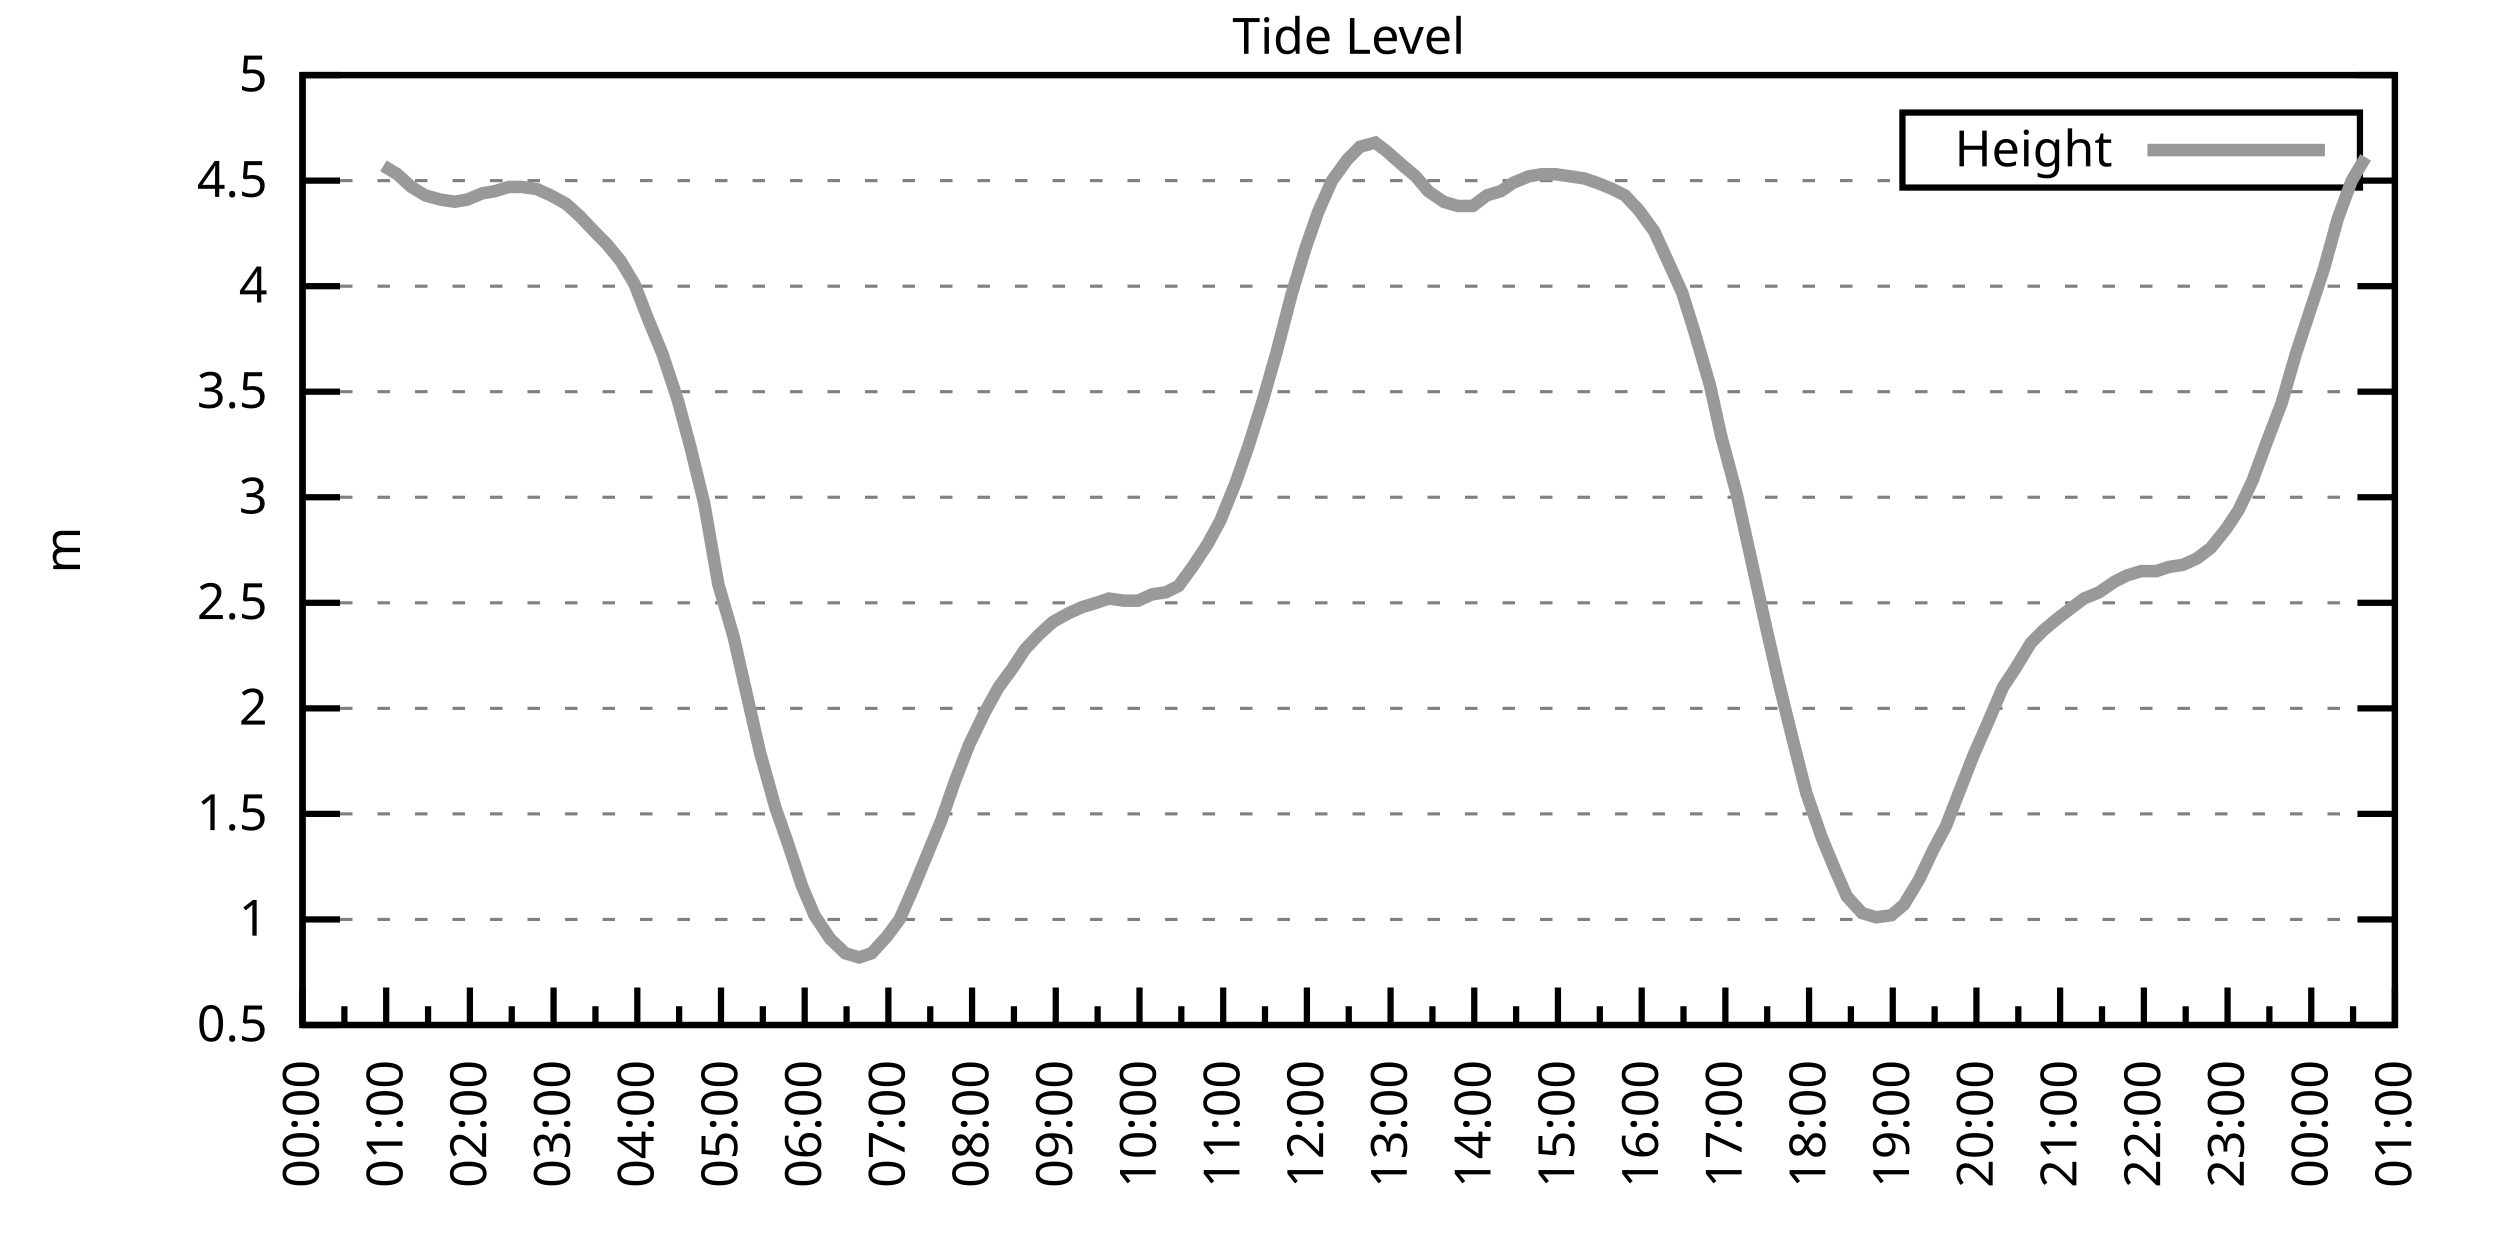
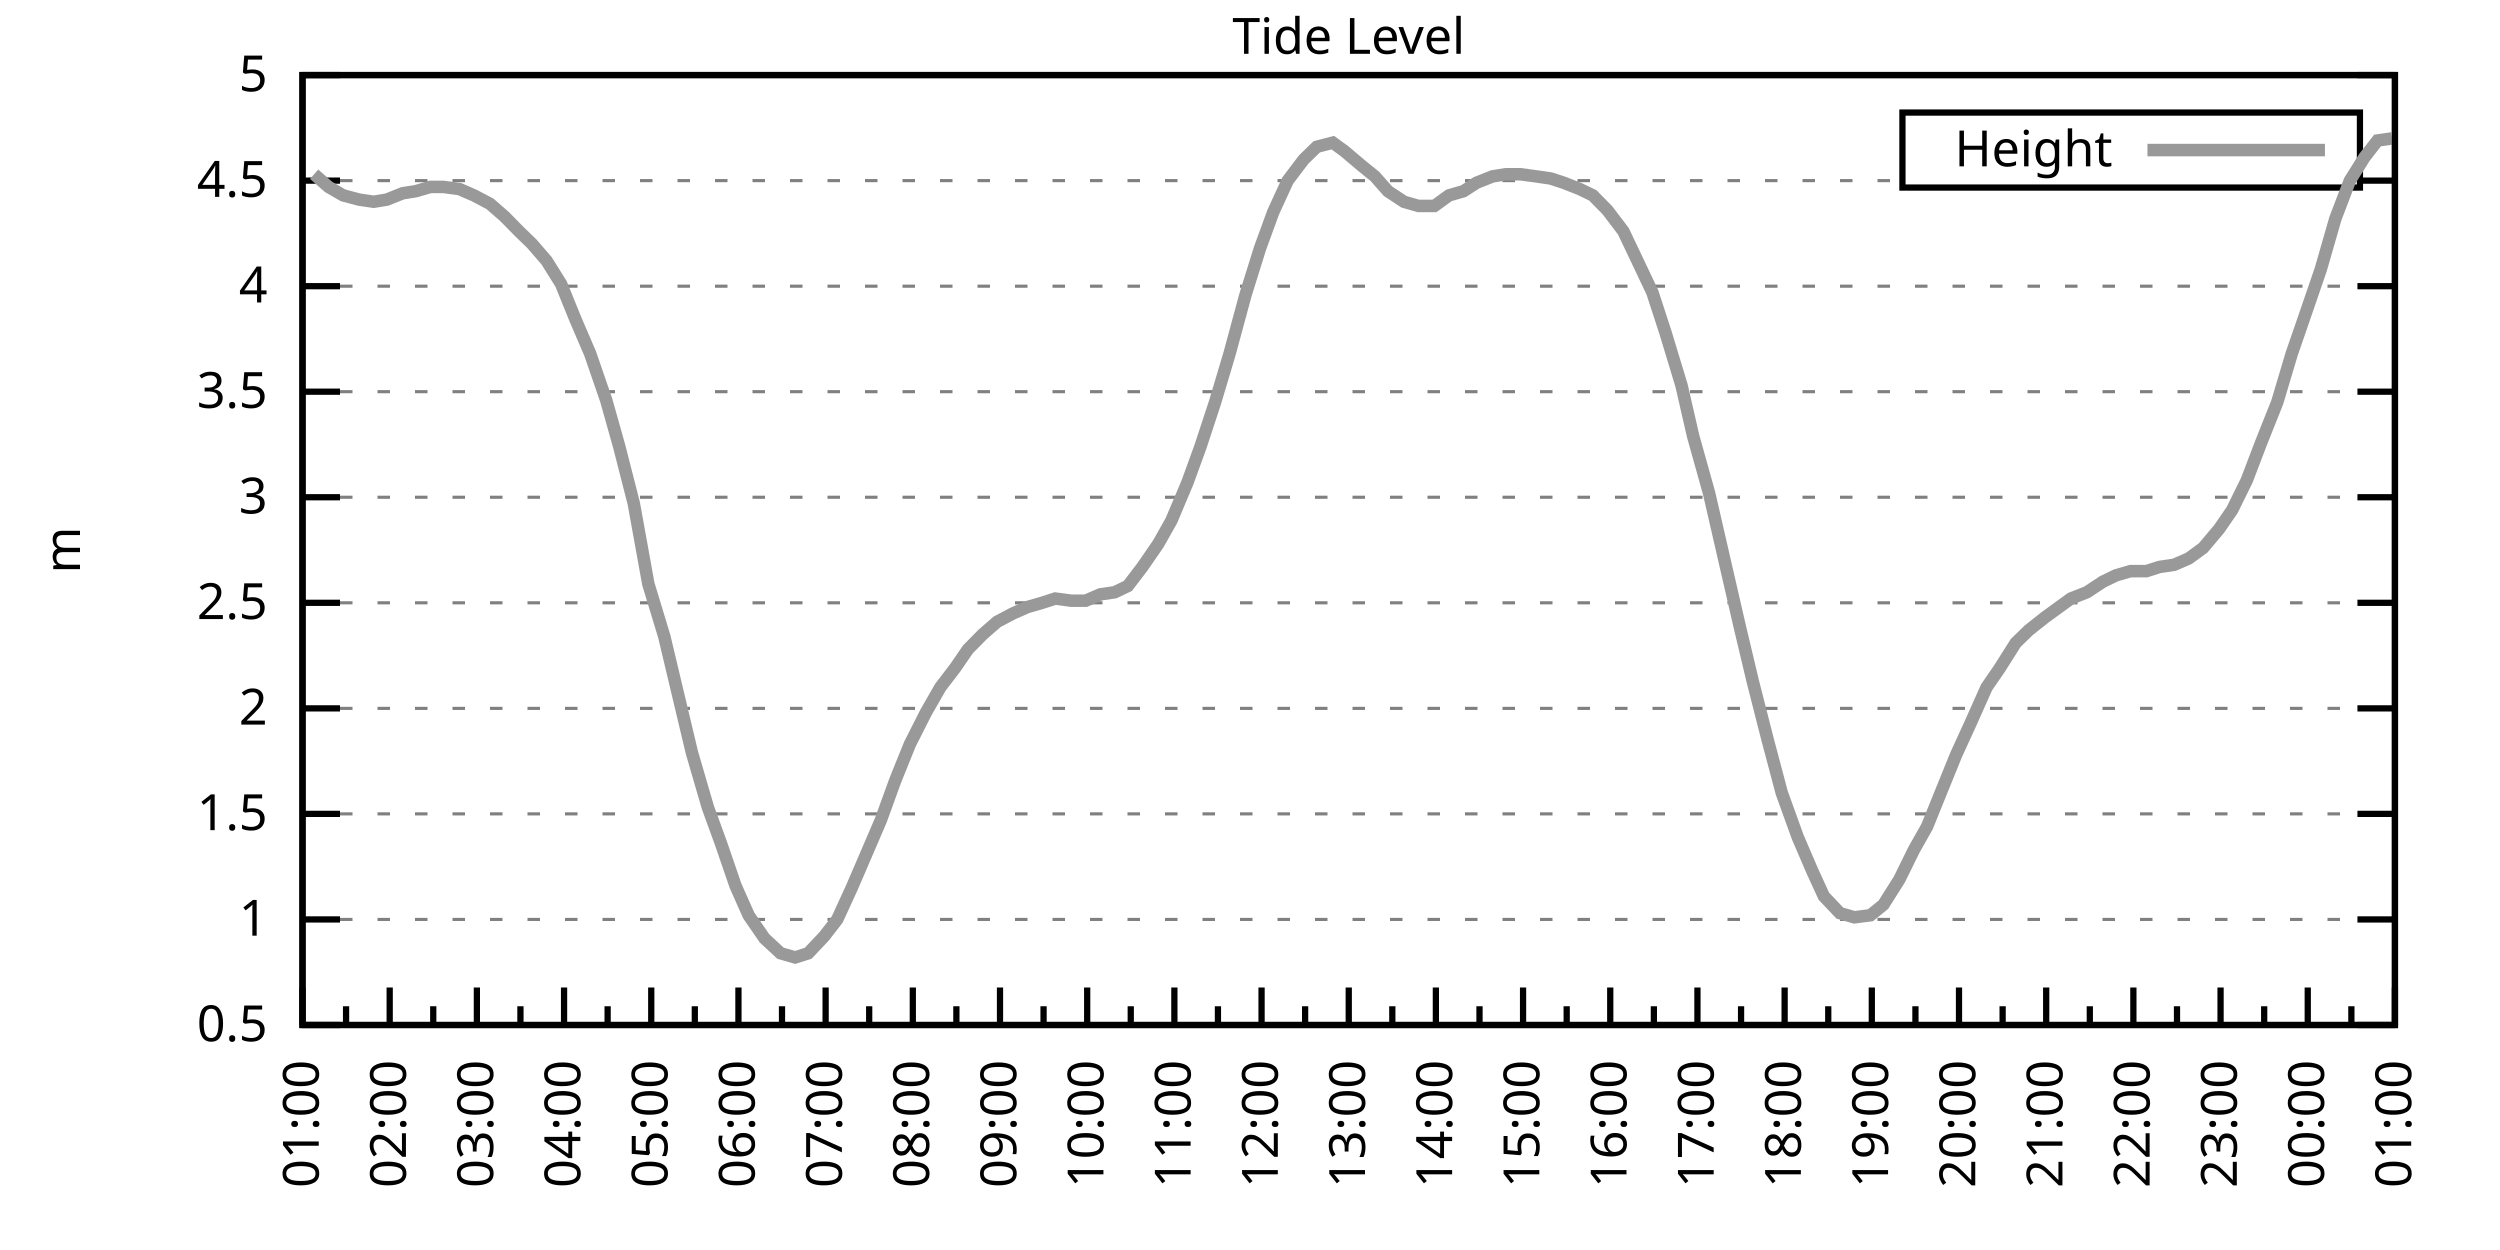
<svg xmlns="http://www.w3.org/2000/svg" xmlns:xlink="http://www.w3.org/1999/xlink" width="400" height="200" viewBox="0 0 400 200">
  <g id="gnuplot_canvas">
    <rect x="0" y="0" width="400" height="200" fill="none" />
    <defs>
      <circle id="gpDot" r="0.5" stroke-width="0.5" stroke="currentColor" />
      <path id="gpPt0" stroke-width="0.333" stroke="currentColor" d="M-1,0 h2 M0,-1 v2" />
      <path id="gpPt1" stroke-width="0.333" stroke="currentColor" d="M-1,-1 L1,1 M1,-1 L-1,1" />
      <path id="gpPt2" stroke-width="0.333" stroke="currentColor" d="M-1,0 L1,0 M0,-1 L0,1 M-1,-1 L1,1 M-1,1 L1,-1" />
      <rect id="gpPt3" stroke-width="0.333" stroke="currentColor" x="-1" y="-1" width="2" height="2" />
      <rect id="gpPt4" stroke-width="0.333" stroke="currentColor" fill="currentColor" x="-1" y="-1" width="2" height="2" />
      <circle id="gpPt5" stroke-width="0.333" stroke="currentColor" cx="0" cy="0" r="1" />
      <use xlink:href="#gpPt5" id="gpPt6" fill="currentColor" stroke="none" />
      <path id="gpPt7" stroke-width="0.333" stroke="currentColor" d="M0,-1.33 L-1.33,0.67 L1.33,0.67 z" />
      <use xlink:href="#gpPt7" id="gpPt8" fill="currentColor" stroke="none" />
      <use xlink:href="#gpPt7" id="gpPt9" stroke="currentColor" transform="rotate(180)" />
      <use xlink:href="#gpPt9" id="gpPt10" fill="currentColor" stroke="none" />
      <use xlink:href="#gpPt3" id="gpPt11" stroke="currentColor" transform="rotate(45)" />
      <use xlink:href="#gpPt11" id="gpPt12" fill="currentColor" stroke="none" />
      <path id="gpPt13" stroke-width="0.333" stroke="currentColor" d="M0,1.330 L1.265,0.411 L0.782,-1.067 L-0.782,-1.076 L-1.265,0.411 z" />
      <use xlink:href="#gpPt13" id="gpPt14" fill="currentColor" stroke="none" />
      <filter id="textbox" filterUnits="objectBoundingBox" x="0" y="0" height="1" width="1">
        <feFlood flood-color="white" flood-opacity="1" result="bgnd" />
        <feComposite in="SourceGraphic" in2="bgnd" operator="atop" />
      </filter>
      <filter id="greybox" filterUnits="objectBoundingBox" x="0" y="0" height="1" width="1">
        <feFlood flood-color="lightgrey" flood-opacity="1" result="grey" />
        <feComposite in="SourceGraphic" in2="grey" operator="atop" />
      </filter>
    </defs>
    <g fill="none" color="white" stroke="currentColor" stroke-width="1.00" stroke-linecap="butt" stroke-linejoin="miter">
</g>
    <g fill="none" color="black" stroke="currentColor" stroke-width="1.00" stroke-linecap="butt" stroke-linejoin="miter">
      <g stroke="none" shape-rendering="crispEdges">
        <polygon fill="rgb(255, 255, 255)" points="48.40,164.00 383.18,164.00 383.18,12.02 48.40,12.02 " />
      </g>
    </g>
    <g fill="none" color="black" stroke="currentColor" stroke-width="1.00" stroke-linecap="butt" stroke-linejoin="miter">
</g>
    <g fill="none" color="black" stroke="black" stroke-width="0.50" stroke-linecap="butt" stroke-linejoin="miter">
</g>
    <g fill="none" color="gray" stroke="currentColor" stroke-width="0.50" stroke-linecap="butt" stroke-linejoin="miter">
      <path stroke="gray" stroke-dasharray="2,4" class="gridline" d="M48.40,164.00 L383.19,164.00  " />
    </g>
    <g fill="none" color="gray" stroke="gray" stroke-width="1.00" stroke-linecap="butt" stroke-linejoin="miter">
</g>
    <g fill="none" color="black" stroke="currentColor" stroke-width="1.00" stroke-linecap="butt" stroke-linejoin="miter">
      <path stroke="black" d="M48.40,164.00 L54.40,164.00 M383.19,164.00 L377.19,164.00  " />
      <g transform="translate(42.80,166.60)" stroke="none" fill="black" font-family="Sans" font-size="8.00" text-anchor="end">
        <text>
          <tspan font-family="Sans"> 0.5</tspan>
        </text>
      </g>
    </g>
    <g fill="none" color="black" stroke="currentColor" stroke-width="1.00" stroke-linecap="butt" stroke-linejoin="miter">
</g>
    <g fill="none" color="black" stroke="black" stroke-width="0.50" stroke-linecap="butt" stroke-linejoin="miter">
</g>
    <g fill="none" color="gray" stroke="currentColor" stroke-width="0.50" stroke-linecap="butt" stroke-linejoin="miter">
      <path stroke="gray" stroke-dasharray="2,4" class="gridline" d="M48.40,147.11 L383.19,147.11  " />
    </g>
    <g fill="none" color="gray" stroke="gray" stroke-width="1.00" stroke-linecap="butt" stroke-linejoin="miter">
</g>
    <g fill="none" color="black" stroke="currentColor" stroke-width="1.00" stroke-linecap="butt" stroke-linejoin="miter">
      <path stroke="black" d="M48.40,147.11 L54.40,147.11 M383.19,147.11 L377.19,147.11  " />
      <g transform="translate(42.80,149.71)" stroke="none" fill="black" font-family="Sans" font-size="8.00" text-anchor="end">
        <text>
          <tspan font-family="Sans"> 1</tspan>
        </text>
      </g>
    </g>
    <g fill="none" color="black" stroke="currentColor" stroke-width="1.00" stroke-linecap="butt" stroke-linejoin="miter">
</g>
    <g fill="none" color="black" stroke="black" stroke-width="0.50" stroke-linecap="butt" stroke-linejoin="miter">
</g>
    <g fill="none" color="gray" stroke="currentColor" stroke-width="0.50" stroke-linecap="butt" stroke-linejoin="miter">
      <path stroke="gray" stroke-dasharray="2,4" class="gridline" d="M48.40,130.22 L383.19,130.22  " />
    </g>
    <g fill="none" color="gray" stroke="gray" stroke-width="1.00" stroke-linecap="butt" stroke-linejoin="miter">
</g>
    <g fill="none" color="black" stroke="currentColor" stroke-width="1.00" stroke-linecap="butt" stroke-linejoin="miter">
      <path stroke="black" d="M48.40,130.22 L54.40,130.22 M383.19,130.22 L377.19,130.22  " />
      <g transform="translate(42.80,132.82)" stroke="none" fill="black" font-family="Sans" font-size="8.00" text-anchor="end">
        <text>
          <tspan font-family="Sans"> 1.5</tspan>
        </text>
      </g>
    </g>
    <g fill="none" color="black" stroke="currentColor" stroke-width="1.00" stroke-linecap="butt" stroke-linejoin="miter">
</g>
    <g fill="none" color="black" stroke="black" stroke-width="0.50" stroke-linecap="butt" stroke-linejoin="miter">
</g>
    <g fill="none" color="gray" stroke="currentColor" stroke-width="0.50" stroke-linecap="butt" stroke-linejoin="miter">
      <path stroke="gray" stroke-dasharray="2,4" class="gridline" d="M48.40,113.34 L383.19,113.34  " />
    </g>
    <g fill="none" color="gray" stroke="gray" stroke-width="1.00" stroke-linecap="butt" stroke-linejoin="miter">
</g>
    <g fill="none" color="black" stroke="currentColor" stroke-width="1.00" stroke-linecap="butt" stroke-linejoin="miter">
      <path stroke="black" d="M48.40,113.34 L54.40,113.34 M383.19,113.34 L377.19,113.34  " />
      <g transform="translate(42.80,115.94)" stroke="none" fill="black" font-family="Sans" font-size="8.00" text-anchor="end">
        <text>
          <tspan font-family="Sans"> 2</tspan>
        </text>
      </g>
    </g>
    <g fill="none" color="black" stroke="currentColor" stroke-width="1.00" stroke-linecap="butt" stroke-linejoin="miter">
</g>
    <g fill="none" color="black" stroke="black" stroke-width="0.50" stroke-linecap="butt" stroke-linejoin="miter">
</g>
    <g fill="none" color="gray" stroke="currentColor" stroke-width="0.50" stroke-linecap="butt" stroke-linejoin="miter">
      <path stroke="gray" stroke-dasharray="2,4" class="gridline" d="M48.40,96.45 L383.19,96.45  " />
    </g>
    <g fill="none" color="gray" stroke="gray" stroke-width="1.00" stroke-linecap="butt" stroke-linejoin="miter">
</g>
    <g fill="none" color="black" stroke="currentColor" stroke-width="1.00" stroke-linecap="butt" stroke-linejoin="miter">
      <path stroke="black" d="M48.40,96.45 L54.40,96.45 M383.19,96.45 L377.19,96.45  " />
      <g transform="translate(42.80,99.05)" stroke="none" fill="black" font-family="Sans" font-size="8.00" text-anchor="end">
        <text>
          <tspan font-family="Sans"> 2.5</tspan>
        </text>
      </g>
    </g>
    <g fill="none" color="black" stroke="currentColor" stroke-width="1.00" stroke-linecap="butt" stroke-linejoin="miter">
</g>
    <g fill="none" color="black" stroke="black" stroke-width="0.50" stroke-linecap="butt" stroke-linejoin="miter">
</g>
    <g fill="none" color="gray" stroke="currentColor" stroke-width="0.50" stroke-linecap="butt" stroke-linejoin="miter">
      <path stroke="gray" stroke-dasharray="2,4" class="gridline" d="M48.40,79.56 L383.19,79.56  " />
    </g>
    <g fill="none" color="gray" stroke="gray" stroke-width="1.00" stroke-linecap="butt" stroke-linejoin="miter">
</g>
    <g fill="none" color="black" stroke="currentColor" stroke-width="1.00" stroke-linecap="butt" stroke-linejoin="miter">
      <path stroke="black" d="M48.40,79.56 L54.40,79.56 M383.19,79.56 L377.19,79.56  " />
      <g transform="translate(42.80,82.16)" stroke="none" fill="black" font-family="Sans" font-size="8.00" text-anchor="end">
        <text>
          <tspan font-family="Sans"> 3</tspan>
        </text>
      </g>
    </g>
    <g fill="none" color="black" stroke="currentColor" stroke-width="1.00" stroke-linecap="butt" stroke-linejoin="miter">
</g>
    <g fill="none" color="black" stroke="black" stroke-width="0.50" stroke-linecap="butt" stroke-linejoin="miter">
</g>
    <g fill="none" color="gray" stroke="currentColor" stroke-width="0.50" stroke-linecap="butt" stroke-linejoin="miter">
      <path stroke="gray" stroke-dasharray="2,4" class="gridline" d="M48.40,62.67 L383.19,62.67  " />
    </g>
    <g fill="none" color="gray" stroke="gray" stroke-width="1.00" stroke-linecap="butt" stroke-linejoin="miter">
</g>
    <g fill="none" color="black" stroke="currentColor" stroke-width="1.00" stroke-linecap="butt" stroke-linejoin="miter">
      <path stroke="black" d="M48.40,62.67 L54.40,62.67 M383.19,62.67 L377.19,62.67  " />
      <g transform="translate(42.80,65.27)" stroke="none" fill="black" font-family="Sans" font-size="8.00" text-anchor="end">
        <text>
          <tspan font-family="Sans"> 3.5</tspan>
        </text>
      </g>
    </g>
    <g fill="none" color="black" stroke="currentColor" stroke-width="1.00" stroke-linecap="butt" stroke-linejoin="miter">
</g>
    <g fill="none" color="black" stroke="black" stroke-width="0.50" stroke-linecap="butt" stroke-linejoin="miter">
</g>
    <g fill="none" color="gray" stroke="currentColor" stroke-width="0.50" stroke-linecap="butt" stroke-linejoin="miter">
      <path stroke="gray" stroke-dasharray="2,4" class="gridline" d="M48.40,45.79 L383.19,45.79  " />
    </g>
    <g fill="none" color="gray" stroke="gray" stroke-width="1.00" stroke-linecap="butt" stroke-linejoin="miter">
</g>
    <g fill="none" color="black" stroke="currentColor" stroke-width="1.00" stroke-linecap="butt" stroke-linejoin="miter">
      <path stroke="black" d="M48.40,45.79 L54.40,45.79 M383.19,45.79 L377.19,45.79  " />
      <g transform="translate(42.80,48.39)" stroke="none" fill="black" font-family="Sans" font-size="8.00" text-anchor="end">
        <text>
          <tspan font-family="Sans"> 4</tspan>
        </text>
      </g>
    </g>
    <g fill="none" color="black" stroke="currentColor" stroke-width="1.00" stroke-linecap="butt" stroke-linejoin="miter">
</g>
    <g fill="none" color="black" stroke="black" stroke-width="0.50" stroke-linecap="butt" stroke-linejoin="miter">
</g>
    <g fill="none" color="gray" stroke="currentColor" stroke-width="0.50" stroke-linecap="butt" stroke-linejoin="miter">
      <path stroke="gray" stroke-dasharray="2,4" class="gridline" d="M48.40,28.90 L304.39,28.90 M377.59,28.90 L383.19,28.90  " />
    </g>
    <g fill="none" color="gray" stroke="gray" stroke-width="1.00" stroke-linecap="butt" stroke-linejoin="miter">
</g>
    <g fill="none" color="black" stroke="currentColor" stroke-width="1.00" stroke-linecap="butt" stroke-linejoin="miter">
      <path stroke="black" d="M48.40,28.90 L54.40,28.90 M383.19,28.90 L377.19,28.90  " />
      <g transform="translate(42.80,31.50)" stroke="none" fill="black" font-family="Sans" font-size="8.00" text-anchor="end">
        <text>
          <tspan font-family="Sans"> 4.5</tspan>
        </text>
      </g>
    </g>
    <g fill="none" color="black" stroke="currentColor" stroke-width="1.00" stroke-linecap="butt" stroke-linejoin="miter">
</g>
    <g fill="none" color="black" stroke="black" stroke-width="0.50" stroke-linecap="butt" stroke-linejoin="miter">
</g>
    <g fill="none" color="gray" stroke="currentColor" stroke-width="0.50" stroke-linecap="butt" stroke-linejoin="miter">
      <path stroke="gray" stroke-dasharray="2,4" class="gridline" d="M48.40,12.01 L383.19,12.01  " />
    </g>
    <g fill="none" color="gray" stroke="gray" stroke-width="1.00" stroke-linecap="butt" stroke-linejoin="miter">
</g>
    <g fill="none" color="black" stroke="currentColor" stroke-width="1.00" stroke-linecap="butt" stroke-linejoin="miter">
      <path stroke="black" d="M48.40,12.01 L54.40,12.01 M383.19,12.01 L377.19,12.01  " />
      <g transform="translate(42.80,14.61)" stroke="none" fill="black" font-family="Sans" font-size="8.00" text-anchor="end">
        <text>
          <tspan font-family="Sans"> 5</tspan>
        </text>
      </g>
    </g>
    <g fill="none" color="black" stroke="currentColor" stroke-width="1.00" stroke-linecap="butt" stroke-linejoin="miter">
      <path stroke="black" d="M48.40,164.00 L48.40,158.00  " />
      <g transform="translate(51.00,169.60) rotate(270)" stroke="none" fill="black" font-family="Sans" font-size="8.00" text-anchor="end">
        <text>
+           <tspan font-family="Sans">01:00</tspan>
+         </text>
+       </g>
+     </g>
+     <g fill="none" color="black" stroke="currentColor" stroke-width="1.00" stroke-linecap="butt" stroke-linejoin="miter">
+       <path stroke="black" d="M55.37,164.00 L55.37,161.00 M62.35,164.00 L62.35,158.00  " />
+       <g transform="translate(64.95,169.60) rotate(270)" stroke="none" fill="black" font-family="Sans" font-size="8.00" text-anchor="end">
+         <text>
+           <tspan font-family="Sans">02:00</tspan>
+         </text>
+       </g>
+     </g>
+     <g fill="none" color="black" stroke="currentColor" stroke-width="1.00" stroke-linecap="butt" stroke-linejoin="miter">
+       <path stroke="black" d="M69.32,164.00 L69.32,161.00 M76.30,164.00 L76.30,158.00  " />
+       <g transform="translate(78.90,169.60) rotate(270)" stroke="none" fill="black" font-family="Sans" font-size="8.00" text-anchor="end">
+         <text>
+           <tspan font-family="Sans">03:00</tspan>
+         </text>
+       </g>
+     </g>
+     <g fill="none" color="black" stroke="currentColor" stroke-width="1.00" stroke-linecap="butt" stroke-linejoin="miter">
+       <path stroke="black" d="M83.27,164.00 L83.27,161.00 M90.25,164.00 L90.25,158.00  " />
+       <g transform="translate(92.85,169.60) rotate(270)" stroke="none" fill="black" font-family="Sans" font-size="8.00" text-anchor="end">
+         <text>
+           <tspan font-family="Sans">04:00</tspan>
+         </text>
+       </g>
+     </g>
+     <g fill="none" color="black" stroke="currentColor" stroke-width="1.00" stroke-linecap="butt" stroke-linejoin="miter">
+       <path stroke="black" d="M97.22,164.00 L97.22,161.00 M104.20,164.00 L104.20,158.00  " />
+       <g transform="translate(106.80,169.60) rotate(270)" stroke="none" fill="black" font-family="Sans" font-size="8.00" text-anchor="end">
+         <text>
+           <tspan font-family="Sans">05:00</tspan>
+         </text>
+       </g>
+     </g>
+     <g fill="none" color="black" stroke="currentColor" stroke-width="1.00" stroke-linecap="butt" stroke-linejoin="miter">
+       <path stroke="black" d="M111.17,164.00 L111.17,161.00 M118.15,164.00 L118.15,158.00  " />
+       <g transform="translate(120.75,169.60) rotate(270)" stroke="none" fill="black" font-family="Sans" font-size="8.00" text-anchor="end">
+         <text>
+           <tspan font-family="Sans">06:00</tspan>
+         </text>
+       </g>
+     </g>
+     <g fill="none" color="black" stroke="currentColor" stroke-width="1.00" stroke-linecap="butt" stroke-linejoin="miter">
+       <path stroke="black" d="M125.12,164.00 L125.12,161.00 M132.10,164.00 L132.10,158.00  " />
+       <g transform="translate(134.70,169.60) rotate(270)" stroke="none" fill="black" font-family="Sans" font-size="8.00" text-anchor="end">
+         <text>
+           <tspan font-family="Sans">07:00</tspan>
+         </text>
+       </g>
+     </g>
+     <g fill="none" color="black" stroke="currentColor" stroke-width="1.00" stroke-linecap="butt" stroke-linejoin="miter">
+       <path stroke="black" d="M139.07,164.00 L139.07,161.00 M146.05,164.00 L146.05,158.00  " />
+       <g transform="translate(148.65,169.60) rotate(270)" stroke="none" fill="black" font-family="Sans" font-size="8.00" text-anchor="end">
+         <text>
+           <tspan font-family="Sans">08:00</tspan>
+         </text>
+       </g>
+     </g>
+     <g fill="none" color="black" stroke="currentColor" stroke-width="1.00" stroke-linecap="butt" stroke-linejoin="miter">
+       <path stroke="black" d="M153.02,164.00 L153.02,161.00 M160.00,164.00 L160.00,158.00  " />
+       <g transform="translate(162.60,169.60) rotate(270)" stroke="none" fill="black" font-family="Sans" font-size="8.00" text-anchor="end">
+         <text>
+           <tspan font-family="Sans">09:00</tspan>
+         </text>
+       </g>
+     </g>
+     <g fill="none" color="black" stroke="currentColor" stroke-width="1.00" stroke-linecap="butt" stroke-linejoin="miter">
+       <path stroke="black" d="M166.97,164.00 L166.97,161.00 M173.95,164.00 L173.95,158.00  " />
+       <g transform="translate(176.55,169.60) rotate(270)" stroke="none" fill="black" font-family="Sans" font-size="8.00" text-anchor="end">
+         <text>
+           <tspan font-family="Sans">10:00</tspan>
+         </text>
+       </g>
+     </g>
+     <g fill="none" color="black" stroke="currentColor" stroke-width="1.00" stroke-linecap="butt" stroke-linejoin="miter">
+       <path stroke="black" d="M180.92,164.00 L180.92,161.00 M187.90,164.00 L187.90,158.00  " />
+       <g transform="translate(190.50,169.60) rotate(270)" stroke="none" fill="black" font-family="Sans" font-size="8.00" text-anchor="end">
+         <text>
+           <tspan font-family="Sans">11:00</tspan>
+         </text>
+       </g>
+     </g>
+     <g fill="none" color="black" stroke="currentColor" stroke-width="1.00" stroke-linecap="butt" stroke-linejoin="miter">
+       <path stroke="black" d="M194.87,164.00 L194.87,161.00 M201.85,164.00 L201.85,158.00  " />
+       <g transform="translate(204.45,169.60) rotate(270)" stroke="none" fill="black" font-family="Sans" font-size="8.00" text-anchor="end">
+         <text>
+           <tspan font-family="Sans">12:00</tspan>
+         </text>
+       </g>
+     </g>
+     <g fill="none" color="black" stroke="currentColor" stroke-width="1.00" stroke-linecap="butt" stroke-linejoin="miter">
+       <path stroke="black" d="M208.82,164.00 L208.82,161.00 M215.80,164.00 L215.80,158.00  " />
+       <g transform="translate(218.40,169.60) rotate(270)" stroke="none" fill="black" font-family="Sans" font-size="8.00" text-anchor="end">
+         <text>
+           <tspan font-family="Sans">13:00</tspan>
+         </text>
+       </g>
+     </g>
+     <g fill="none" color="black" stroke="currentColor" stroke-width="1.00" stroke-linecap="butt" stroke-linejoin="miter">
+       <path stroke="black" d="M222.77,164.00 L222.77,161.00 M229.74,164.00 L229.74,158.00  " />
+       <g transform="translate(232.34,169.60) rotate(270)" stroke="none" fill="black" font-family="Sans" font-size="8.00" text-anchor="end">
+         <text>
+           <tspan font-family="Sans">14:00</tspan>
+         </text>
+       </g>
+     </g>
+     <g fill="none" color="black" stroke="currentColor" stroke-width="1.00" stroke-linecap="butt" stroke-linejoin="miter">
+       <path stroke="black" d="M236.72,164.00 L236.72,161.00 M243.69,164.00 L243.69,158.00  " />
+       <g transform="translate(246.29,169.60) rotate(270)" stroke="none" fill="black" font-family="Sans" font-size="8.00" text-anchor="end">
+         <text>
+           <tspan font-family="Sans">15:00</tspan>
+         </text>
+       </g>
+     </g>
+     <g fill="none" color="black" stroke="currentColor" stroke-width="1.00" stroke-linecap="butt" stroke-linejoin="miter">
+       <path stroke="black" d="M250.67,164.00 L250.67,161.00 M257.64,164.00 L257.64,158.00  " />
+       <g transform="translate(260.24,169.60) rotate(270)" stroke="none" fill="black" font-family="Sans" font-size="8.00" text-anchor="end">
+         <text>
+           <tspan font-family="Sans">16:00</tspan>
+         </text>
+       </g>
+     </g>
+     <g fill="none" color="black" stroke="currentColor" stroke-width="1.00" stroke-linecap="butt" stroke-linejoin="miter">
+       <path stroke="black" d="M264.62,164.00 L264.62,161.00 M271.59,164.00 L271.59,158.00  " />
+       <g transform="translate(274.19,169.60) rotate(270)" stroke="none" fill="black" font-family="Sans" font-size="8.00" text-anchor="end">
+         <text>
+           <tspan font-family="Sans">17:00</tspan>
+         </text>
+       </g>
+     </g>
+     <g fill="none" color="black" stroke="currentColor" stroke-width="1.00" stroke-linecap="butt" stroke-linejoin="miter">
+       <path stroke="black" d="M278.57,164.00 L278.57,161.00 M285.54,164.00 L285.54,158.00  " />
+       <g transform="translate(288.14,169.60) rotate(270)" stroke="none" fill="black" font-family="Sans" font-size="8.00" text-anchor="end">
+         <text>
+           <tspan font-family="Sans">18:00</tspan>
+         </text>
+       </g>
+     </g>
+     <g fill="none" color="black" stroke="currentColor" stroke-width="1.00" stroke-linecap="butt" stroke-linejoin="miter">
+       <path stroke="black" d="M292.52,164.00 L292.52,161.00 M299.49,164.00 L299.49,158.00  " />
+       <g transform="translate(302.09,169.60) rotate(270)" stroke="none" fill="black" font-family="Sans" font-size="8.00" text-anchor="end">
+         <text>
+           <tspan font-family="Sans">19:00</tspan>
+         </text>
+       </g>
+     </g>
+     <g fill="none" color="black" stroke="currentColor" stroke-width="1.00" stroke-linecap="butt" stroke-linejoin="miter">
+       <path stroke="black" d="M306.47,164.00 L306.47,161.00 M313.44,164.00 L313.44,158.00  " />
+       <g transform="translate(316.04,169.60) rotate(270)" stroke="none" fill="black" font-family="Sans" font-size="8.00" text-anchor="end">
+         <text>
+           <tspan font-family="Sans">20:00</tspan>
+         </text>
+       </g>
+     </g>
+     <g fill="none" color="black" stroke="currentColor" stroke-width="1.00" stroke-linecap="butt" stroke-linejoin="miter">
+       <path stroke="black" d="M320.42,164.00 L320.42,161.00 M327.39,164.00 L327.39,158.00  " />
+       <g transform="translate(329.99,169.60) rotate(270)" stroke="none" fill="black" font-family="Sans" font-size="8.00" text-anchor="end">
+         <text>
+           <tspan font-family="Sans">21:00</tspan>
+         </text>
+       </g>
+     </g>
+     <g fill="none" color="black" stroke="currentColor" stroke-width="1.00" stroke-linecap="butt" stroke-linejoin="miter">
+       <path stroke="black" d="M334.37,164.00 L334.37,161.00 M341.34,164.00 L341.34,158.00  " />
+       <g transform="translate(343.94,169.60) rotate(270)" stroke="none" fill="black" font-family="Sans" font-size="8.00" text-anchor="end">
+         <text>
+           <tspan font-family="Sans">22:00</tspan>
+         </text>
+       </g>
+     </g>
+     <g fill="none" color="black" stroke="currentColor" stroke-width="1.00" stroke-linecap="butt" stroke-linejoin="miter">
+       <path stroke="black" d="M348.32,164.00 L348.32,161.00 M355.29,164.00 L355.29,158.00  " />
+       <g transform="translate(357.89,169.60) rotate(270)" stroke="none" fill="black" font-family="Sans" font-size="8.00" text-anchor="end">
+         <text>
+           <tspan font-family="Sans">23:00</tspan>
+         </text>
+       </g>
+     </g>
+     <g fill="none" color="black" stroke="currentColor" stroke-width="1.00" stroke-linecap="butt" stroke-linejoin="miter">
+       <path stroke="black" d="M362.27,164.00 L362.27,161.00 M369.24,164.00 L369.24,158.00  " />
+       <g transform="translate(371.84,169.60) rotate(270)" stroke="none" fill="black" font-family="Sans" font-size="8.00" text-anchor="end">
+         <text>
          <tspan font-family="Sans">00:00</tspan>
        </text>
      </g>
    </g>
    <g fill="none" color="black" stroke="currentColor" stroke-width="1.00" stroke-linecap="butt" stroke-linejoin="miter">
-       <path stroke="black" d="M55.10,164.00 L55.10,161.00 M61.79,164.00 L61.79,158.00  " />
-       <g transform="translate(64.39,169.60) rotate(270)" stroke="none" fill="black" font-family="Sans" font-size="8.00" text-anchor="end">
-         <text>
-           <tspan font-family="Sans">01:00</tspan>
-         </text>
-       </g>
-     </g>
-     <g fill="none" color="black" stroke="currentColor" stroke-width="1.00" stroke-linecap="butt" stroke-linejoin="miter">
-       <path stroke="black" d="M68.49,164.00 L68.49,161.00 M75.18,164.00 L75.18,158.00  " />
-       <g transform="translate(77.78,169.60) rotate(270)" stroke="none" fill="black" font-family="Sans" font-size="8.00" text-anchor="end">
-         <text>
-           <tspan font-family="Sans">02:00</tspan>
-         </text>
-       </g>
-     </g>
-     <g fill="none" color="black" stroke="currentColor" stroke-width="1.00" stroke-linecap="butt" stroke-linejoin="miter">
-       <path stroke="black" d="M81.88,164.00 L81.88,161.00 M88.57,164.00 L88.57,158.00  " />
-       <g transform="translate(91.17,169.60) rotate(270)" stroke="none" fill="black" font-family="Sans" font-size="8.00" text-anchor="end">
-         <text>
-           <tspan font-family="Sans">03:00</tspan>
-         </text>
-       </g>
-     </g>
-     <g fill="none" color="black" stroke="currentColor" stroke-width="1.00" stroke-linecap="butt" stroke-linejoin="miter">
-       <path stroke="black" d="M95.27,164.00 L95.27,161.00 M101.97,164.00 L101.97,158.00  " />
-       <g transform="translate(104.57,169.60) rotate(270)" stroke="none" fill="black" font-family="Sans" font-size="8.00" text-anchor="end">
-         <text>
-           <tspan font-family="Sans">04:00</tspan>
-         </text>
-       </g>
-     </g>
-     <g fill="none" color="black" stroke="currentColor" stroke-width="1.00" stroke-linecap="butt" stroke-linejoin="miter">
-       <path stroke="black" d="M108.66,164.00 L108.66,161.00 M115.36,164.00 L115.36,158.00  " />
-       <g transform="translate(117.96,169.60) rotate(270)" stroke="none" fill="black" font-family="Sans" font-size="8.00" text-anchor="end">
-         <text>
-           <tspan font-family="Sans">05:00</tspan>
-         </text>
-       </g>
-     </g>
-     <g fill="none" color="black" stroke="currentColor" stroke-width="1.00" stroke-linecap="butt" stroke-linejoin="miter">
-       <path stroke="black" d="M122.05,164.00 L122.05,161.00 M128.75,164.00 L128.75,158.00  " />
-       <g transform="translate(131.35,169.60) rotate(270)" stroke="none" fill="black" font-family="Sans" font-size="8.00" text-anchor="end">
-         <text>
-           <tspan font-family="Sans">06:00</tspan>
-         </text>
-       </g>
-     </g>
-     <g fill="none" color="black" stroke="currentColor" stroke-width="1.00" stroke-linecap="butt" stroke-linejoin="miter">
-       <path stroke="black" d="M135.45,164.00 L135.45,161.00 M142.14,164.00 L142.14,158.00  " />
-       <g transform="translate(144.74,169.60) rotate(270)" stroke="none" fill="black" font-family="Sans" font-size="8.00" text-anchor="end">
-         <text>
-           <tspan font-family="Sans">07:00</tspan>
-         </text>
-       </g>
-     </g>
-     <g fill="none" color="black" stroke="currentColor" stroke-width="1.00" stroke-linecap="butt" stroke-linejoin="miter">
-       <path stroke="black" d="M148.84,164.00 L148.84,161.00 M155.53,164.00 L155.53,158.00  " />
-       <g transform="translate(158.13,169.60) rotate(270)" stroke="none" fill="black" font-family="Sans" font-size="8.00" text-anchor="end">
-         <text>
-           <tspan font-family="Sans">08:00</tspan>
-         </text>
-       </g>
-     </g>
-     <g fill="none" color="black" stroke="currentColor" stroke-width="1.00" stroke-linecap="butt" stroke-linejoin="miter">
-       <path stroke="black" d="M162.23,164.00 L162.23,161.00 M168.92,164.00 L168.92,158.00  " />
-       <g transform="translate(171.52,169.60) rotate(270)" stroke="none" fill="black" font-family="Sans" font-size="8.00" text-anchor="end">
-         <text>
-           <tspan font-family="Sans">09:00</tspan>
-         </text>
-       </g>
-     </g>
-     <g fill="none" color="black" stroke="currentColor" stroke-width="1.00" stroke-linecap="butt" stroke-linejoin="miter">
-       <path stroke="black" d="M175.62,164.00 L175.62,161.00 M182.32,164.00 L182.32,158.00  " />
-       <g transform="translate(184.92,169.60) rotate(270)" stroke="none" fill="black" font-family="Sans" font-size="8.00" text-anchor="end">
-         <text>
-           <tspan font-family="Sans">10:00</tspan>
-         </text>
-       </g>
-     </g>
-     <g fill="none" color="black" stroke="currentColor" stroke-width="1.00" stroke-linecap="butt" stroke-linejoin="miter">
-       <path stroke="black" d="M189.01,164.00 L189.01,161.00 M195.71,164.00 L195.71,158.00  " />
-       <g transform="translate(198.31,169.60) rotate(270)" stroke="none" fill="black" font-family="Sans" font-size="8.00" text-anchor="end">
-         <text>
-           <tspan font-family="Sans">11:00</tspan>
-         </text>
-       </g>
-     </g>
-     <g fill="none" color="black" stroke="currentColor" stroke-width="1.00" stroke-linecap="butt" stroke-linejoin="miter">
-       <path stroke="black" d="M202.40,164.00 L202.40,161.00 M209.10,164.00 L209.10,158.00  " />
-       <g transform="translate(211.70,169.60) rotate(270)" stroke="none" fill="black" font-family="Sans" font-size="8.00" text-anchor="end">
-         <text>
-           <tspan font-family="Sans">12:00</tspan>
-         </text>
-       </g>
-     </g>
-     <g fill="none" color="black" stroke="currentColor" stroke-width="1.00" stroke-linecap="butt" stroke-linejoin="miter">
-       <path stroke="black" d="M215.80,164.00 L215.80,161.00 M222.49,164.00 L222.49,158.00  " />
-       <g transform="translate(225.09,169.60) rotate(270)" stroke="none" fill="black" font-family="Sans" font-size="8.00" text-anchor="end">
-         <text>
-           <tspan font-family="Sans">13:00</tspan>
-         </text>
-       </g>
-     </g>
-     <g fill="none" color="black" stroke="currentColor" stroke-width="1.00" stroke-linecap="butt" stroke-linejoin="miter">
-       <path stroke="black" d="M229.19,164.00 L229.19,161.00 M235.88,164.00 L235.88,158.00  " />
-       <g transform="translate(238.48,169.60) rotate(270)" stroke="none" fill="black" font-family="Sans" font-size="8.00" text-anchor="end">
-         <text>
-           <tspan font-family="Sans">14:00</tspan>
-         </text>
-       </g>
-     </g>
-     <g fill="none" color="black" stroke="currentColor" stroke-width="1.00" stroke-linecap="butt" stroke-linejoin="miter">
-       <path stroke="black" d="M242.58,164.00 L242.58,161.00 M249.27,164.00 L249.27,158.00  " />
-       <g transform="translate(251.87,169.60) rotate(270)" stroke="none" fill="black" font-family="Sans" font-size="8.00" text-anchor="end">
-         <text>
-           <tspan font-family="Sans">15:00</tspan>
-         </text>
-       </g>
-     </g>
-     <g fill="none" color="black" stroke="currentColor" stroke-width="1.00" stroke-linecap="butt" stroke-linejoin="miter">
-       <path stroke="black" d="M255.97,164.00 L255.97,161.00 M262.67,164.00 L262.67,158.00  " />
-       <g transform="translate(265.27,169.60) rotate(270)" stroke="none" fill="black" font-family="Sans" font-size="8.00" text-anchor="end">
-         <text>
-           <tspan font-family="Sans">16:00</tspan>
-         </text>
-       </g>
-     </g>
-     <g fill="none" color="black" stroke="currentColor" stroke-width="1.00" stroke-linecap="butt" stroke-linejoin="miter">
-       <path stroke="black" d="M269.36,164.00 L269.36,161.00 M276.06,164.00 L276.06,158.00  " />
-       <g transform="translate(278.66,169.60) rotate(270)" stroke="none" fill="black" font-family="Sans" font-size="8.00" text-anchor="end">
-         <text>
-           <tspan font-family="Sans">17:00</tspan>
-         </text>
-       </g>
-     </g>
-     <g fill="none" color="black" stroke="currentColor" stroke-width="1.00" stroke-linecap="butt" stroke-linejoin="miter">
-       <path stroke="black" d="M282.75,164.00 L282.75,161.00 M289.45,164.00 L289.45,158.00  " />
-       <g transform="translate(292.05,169.60) rotate(270)" stroke="none" fill="black" font-family="Sans" font-size="8.00" text-anchor="end">
-         <text>
-           <tspan font-family="Sans">18:00</tspan>
-         </text>
-       </g>
-     </g>
-     <g fill="none" color="black" stroke="currentColor" stroke-width="1.00" stroke-linecap="butt" stroke-linejoin="miter">
-       <path stroke="black" d="M296.14,164.00 L296.14,161.00 M302.84,164.00 L302.84,158.00  " />
-       <g transform="translate(305.44,169.60) rotate(270)" stroke="none" fill="black" font-family="Sans" font-size="8.00" text-anchor="end">
-         <text>
-           <tspan font-family="Sans">19:00</tspan>
-         </text>
-       </g>
-     </g>
-     <g fill="none" color="black" stroke="currentColor" stroke-width="1.00" stroke-linecap="butt" stroke-linejoin="miter">
-       <path stroke="black" d="M309.54,164.00 L309.54,161.00 M316.23,164.00 L316.23,158.00  " />
-       <g transform="translate(318.83,169.60) rotate(270)" stroke="none" fill="black" font-family="Sans" font-size="8.00" text-anchor="end">
-         <text>
-           <tspan font-family="Sans">20:00</tspan>
-         </text>
-       </g>
-     </g>
-     <g fill="none" color="black" stroke="currentColor" stroke-width="1.00" stroke-linecap="butt" stroke-linejoin="miter">
-       <path stroke="black" d="M322.93,164.00 L322.93,161.00 M329.62,164.00 L329.62,158.00  " />
-       <g transform="translate(332.22,169.60) rotate(270)" stroke="none" fill="black" font-family="Sans" font-size="8.00" text-anchor="end">
-         <text>
-           <tspan font-family="Sans">21:00</tspan>
-         </text>
-       </g>
-     </g>
-     <g fill="none" color="black" stroke="currentColor" stroke-width="1.00" stroke-linecap="butt" stroke-linejoin="miter">
-       <path stroke="black" d="M336.32,164.00 L336.32,161.00 M343.02,164.00 L343.02,158.00  " />
-       <g transform="translate(345.62,169.60) rotate(270)" stroke="none" fill="black" font-family="Sans" font-size="8.00" text-anchor="end">
-         <text>
-           <tspan font-family="Sans">22:00</tspan>
-         </text>
-       </g>
-     </g>
-     <g fill="none" color="black" stroke="currentColor" stroke-width="1.00" stroke-linecap="butt" stroke-linejoin="miter">
-       <path stroke="black" d="M349.71,164.00 L349.71,161.00 M356.41,164.00 L356.41,158.00  " />
-       <g transform="translate(359.01,169.60) rotate(270)" stroke="none" fill="black" font-family="Sans" font-size="8.00" text-anchor="end">
-         <text>
-           <tspan font-family="Sans">23:00</tspan>
-         </text>
-       </g>
-     </g>
-     <g fill="none" color="black" stroke="currentColor" stroke-width="1.00" stroke-linecap="butt" stroke-linejoin="miter">
-       <path stroke="black" d="M363.10,164.00 L363.10,161.00 M369.80,164.00 L369.80,158.00  " />
-       <g transform="translate(372.40,169.60) rotate(270)" stroke="none" fill="black" font-family="Sans" font-size="8.00" text-anchor="end">
-         <text>
-           <tspan font-family="Sans">00:00</tspan>
-         </text>
-       </g>
-     </g>
-     <g fill="none" color="black" stroke="currentColor" stroke-width="1.00" stroke-linecap="butt" stroke-linejoin="miter">
-       <path stroke="black" d="M376.49,164.00 L376.49,161.00 M383.19,164.00 L383.19,158.00  " />
+       <path stroke="black" d="M376.22,164.00 L376.22,161.00 M383.19,164.00 L383.19,158.00  " />
      <g transform="translate(385.79,169.60) rotate(270)" stroke="none" fill="black" font-family="Sans" font-size="8.00" text-anchor="end">
        <text>
          <tspan font-family="Sans">01:00</tspan>
        </text>
      </g>
    </g>
    <g fill="none" color="black" stroke="currentColor" stroke-width="1.00" stroke-linecap="butt" stroke-linejoin="miter">
</g>
    <g fill="none" color="black" stroke="currentColor" stroke-width="1.00" stroke-linecap="butt" stroke-linejoin="miter">
      <path stroke="black" d="M48.40,12.01 L48.40,164.00 L383.19,164.00 L383.19,12.01 L48.40,12.01 Z  " />
    </g>
    <g fill="none" color="black" stroke="currentColor" stroke-width="1.00" stroke-linecap="butt" stroke-linejoin="miter">
      <g transform="translate(12.80,88.01) rotate(270)" stroke="none" fill="black" font-family="Sans" font-size="8.00" text-anchor="middle">
        <text>
          <tspan font-family="Sans">m</tspan>
        </text>
      </g>
    </g>
    <g fill="none" color="black" stroke="currentColor" stroke-width="1.00" stroke-linecap="butt" stroke-linejoin="miter">
</g>
    <g fill="none" color="black" stroke="currentColor" stroke-width="1.00" stroke-linecap="butt" stroke-linejoin="miter">
      <path stroke="black" d="M304.39,30.01 L304.39,18.01 L377.59,18.01 L377.59,30.01 L304.39,30.01 Z  " />
    </g>
    <g id="Tide_level_plot_1">
      <g fill="none" color="white" stroke="black" stroke-width="2.00" stroke-linecap="butt" stroke-linejoin="miter">
</g>
      <g fill="none" color="black" stroke="currentColor" stroke-width="2.00" stroke-linecap="butt" stroke-linejoin="miter">
        <g transform="translate(337.99,26.61)" stroke="none" fill="black" font-family="Sans" font-size="8.00" text-anchor="end">
          <text>
            <tspan font-family="Sans">Height</tspan>
          </text>
        </g>
      </g>
      <g fill="none" color="black" stroke="currentColor" stroke-width="2.00" stroke-linecap="butt" stroke-linejoin="miter">
-         <path stroke="rgb(153, 153, 153)" d="M343.59,24.01 L371.99,24.01 M61.35,26.53 L63.58,27.88 L65.81,29.91 L68.04,31.26 L70.50,31.94 L72.73,32.28   L74.74,31.94 L77.19,30.92 L79.20,30.59 L81.43,29.91 L83.44,29.91 L85.90,30.25 L88.13,31.26 L90.58,32.61   L92.82,34.64 L95.05,37.00 L97.06,39.03 L99.29,41.73 L101.52,45.45 L103.75,51.19 L105.98,56.59 L108.44,64.02   L110.45,71.45 L112.68,80.57 L114.91,93.41 L117.37,101.85 L119.60,111.65 L121.61,120.43 L124.06,129.21 L126.07,134.95   L128.30,141.71 L130.31,146.44 L132.77,150.15 L135.22,152.52 L137.45,153.19 L139.46,152.52 L141.92,149.81 L143.93,147.11   L146.16,142.05 L148.39,136.64 L150.62,131.24 L152.85,124.82 L155.09,119.08 L157.54,114.01 L159.77,109.96 L162.01,106.92   L164.01,103.88 L166.25,101.52 L168.48,99.49 L170.93,98.14 L173.17,97.12 L175.40,96.45 L177.41,95.77 L179.86,96.11   L182.09,96.11 L184.32,95.10 L186.56,94.76 L188.57,93.75 L190.80,90.71 L193.25,86.99 L195.26,83.28 L197.72,77.20   L199.73,71.45 L201.96,64.36 L204.19,56.59 L206.64,47.14 L208.88,39.71 L210.88,33.96 L213.12,28.90 L215.57,25.52   L217.58,23.49 L220.04,22.82 L221.82,24.17 L224.50,26.53 L226.51,28.22 L228.52,30.59 L230.97,32.28 L233.20,32.95   L235.66,32.95 L237.89,31.26 L240.12,30.59 L242.13,29.24 L244.59,28.22 L246.60,27.88 L248.83,27.88 L251.28,28.22   L253.51,28.56 L255.52,29.24 L257.98,30.25 L259.99,31.26 L262.22,33.63 L264.67,37.00 L266.68,41.39 L269.14,46.80   L271.15,53.22 L273.60,61.66 L275.39,69.77 L277.84,78.89 L280.30,90.03 L282.53,100.16 L284.54,108.95 L286.77,118.07   L289.00,126.85 L291.46,133.94 L293.69,139.34 L295.48,143.40 L297.93,146.10 L300.16,146.77 L302.62,146.44 L304.63,144.75   L307.08,140.69 L309.31,135.97 L311.32,132.25 L313.55,126.51 L315.79,120.77 L318.02,115.70 L320.47,109.96 L322.48,106.92   L324.94,102.87 L326.95,100.84 L329.40,98.81 L331.63,97.12 L333.42,95.77 L335.87,94.76 L338.33,93.07 L340.34,92.06   L342.57,91.38 L345.02,91.38 L347.03,90.71 L349.26,90.37 L351.50,89.36 L353.73,87.67 L356.18,84.63 L358.19,81.59   L360.42,76.86 L362.66,70.78 L365.11,64.36 L367.34,56.59 L369.35,50.51 L371.81,43.08 L374.04,34.98 L376.27,28.90   L378.50,25.18  " />
+         <path stroke="rgb(153, 153, 153)" d="M343.59,24.01 L371.99,24.01 M50.26,27.88 L52.58,29.91 L54.91,31.26 L57.47,31.94 L59.79,32.28 L61.88,31.94   L64.44,30.92 L66.53,30.59 L68.86,29.91 L70.95,29.91 L73.51,30.25 L75.83,31.26 L78.39,32.61 L80.72,34.64   L83.04,37.00 L85.13,39.03 L87.46,41.73 L89.78,45.45 L92.11,51.19 L94.43,56.59 L96.99,64.02 L99.08,71.45   L101.41,80.57 L103.73,93.41 L106.29,101.85 L108.62,111.65 L110.71,120.43 L113.27,129.21 L115.36,134.95 L117.68,141.71   L119.78,146.44 L122.33,150.15 L124.89,152.52 L127.22,153.19 L129.31,152.52 L131.87,149.81 L133.96,147.11 L136.28,142.05   L138.61,136.64 L140.93,131.24 L143.26,124.82 L145.58,119.08 L148.14,114.01 L150.46,109.96 L152.79,106.92 L154.88,103.88   L157.21,101.52 L159.53,99.49 L162.09,98.14 L164.41,97.12 L166.74,96.45 L168.83,95.77 L171.39,96.11 L173.71,96.11   L176.04,95.10 L178.36,94.76 L180.46,93.75 L182.78,90.71 L185.34,86.99 L187.43,83.28 L189.99,77.20 L192.08,71.45   L194.41,64.36 L196.73,56.59 L199.29,47.14 L201.61,39.71 L203.71,33.96 L206.03,28.90 L208.59,25.52 L210.68,23.49   L213.24,22.82 L215.10,24.17 L217.89,26.53 L219.98,28.22 L222.07,30.59 L224.63,32.28 L226.95,32.95 L229.51,32.95   L231.84,31.26 L234.16,30.59 L236.25,29.24 L238.81,28.22 L240.90,27.88 L243.23,27.88 L245.79,28.22 L248.11,28.56   L250.20,29.24 L252.76,30.25 L254.85,31.26 L257.18,33.63 L259.74,37.00 L261.83,41.39 L264.39,46.80 L266.48,53.22   L269.04,61.66 L270.90,69.77 L273.45,78.89 L276.01,90.03 L278.34,100.16 L280.43,108.95 L282.75,118.07 L285.08,126.85   L287.64,133.94 L289.96,139.34 L291.82,143.40 L294.38,146.10 L296.70,146.77 L299.26,146.44 L301.35,144.75 L303.91,140.69   L306.23,135.97 L308.33,132.25 L310.65,126.51 L312.98,120.77 L315.30,115.70 L317.86,109.96 L319.95,106.92 L322.51,102.87   L324.60,100.84 L327.16,98.81 L329.48,97.12 L331.34,95.77 L333.90,94.76 L336.46,93.07 L338.55,92.06 L340.88,91.38   L343.43,91.38 L345.53,90.71 L347.85,90.37 L350.18,89.36 L352.50,87.67 L355.06,84.63 L357.15,81.59 L359.48,76.86   L361.80,70.78 L364.36,64.36 L366.68,56.59 L368.78,50.51 L371.33,43.08 L373.66,34.98 L375.98,28.90 L378.31,25.18   L380.40,22.48 L382.73,22.14  " />
      </g>
    </g>
    <g fill="none" color="black" stroke="currentColor" stroke-width="2.00" stroke-linecap="butt" stroke-linejoin="miter">
</g>
    <g fill="none" color="black" stroke="black" stroke-width="1.00" stroke-linecap="butt" stroke-linejoin="miter">
</g>
    <g fill="none" color="black" stroke="currentColor" stroke-width="1.00" stroke-linecap="butt" stroke-linejoin="miter">
      <path stroke="black" d="M48.40,12.01 L48.40,164.00 L383.19,164.00 L383.19,12.01 L48.40,12.01 Z  " />
    </g>
    <g fill="none" color="black" stroke="currentColor" stroke-width="1.00" stroke-linecap="butt" stroke-linejoin="miter">
      <g transform="translate(215.79,8.61)" stroke="none" fill="black" font-family="Sans" font-size="8.00" text-anchor="middle">
        <text>
          <tspan font-family="Sans">Tide Level</tspan>
        </text>
      </g>
    </g>
    <g fill="none" color="black" stroke="currentColor" stroke-width="1.00" stroke-linecap="butt" stroke-linejoin="miter">
</g>
  </g>
</svg>
